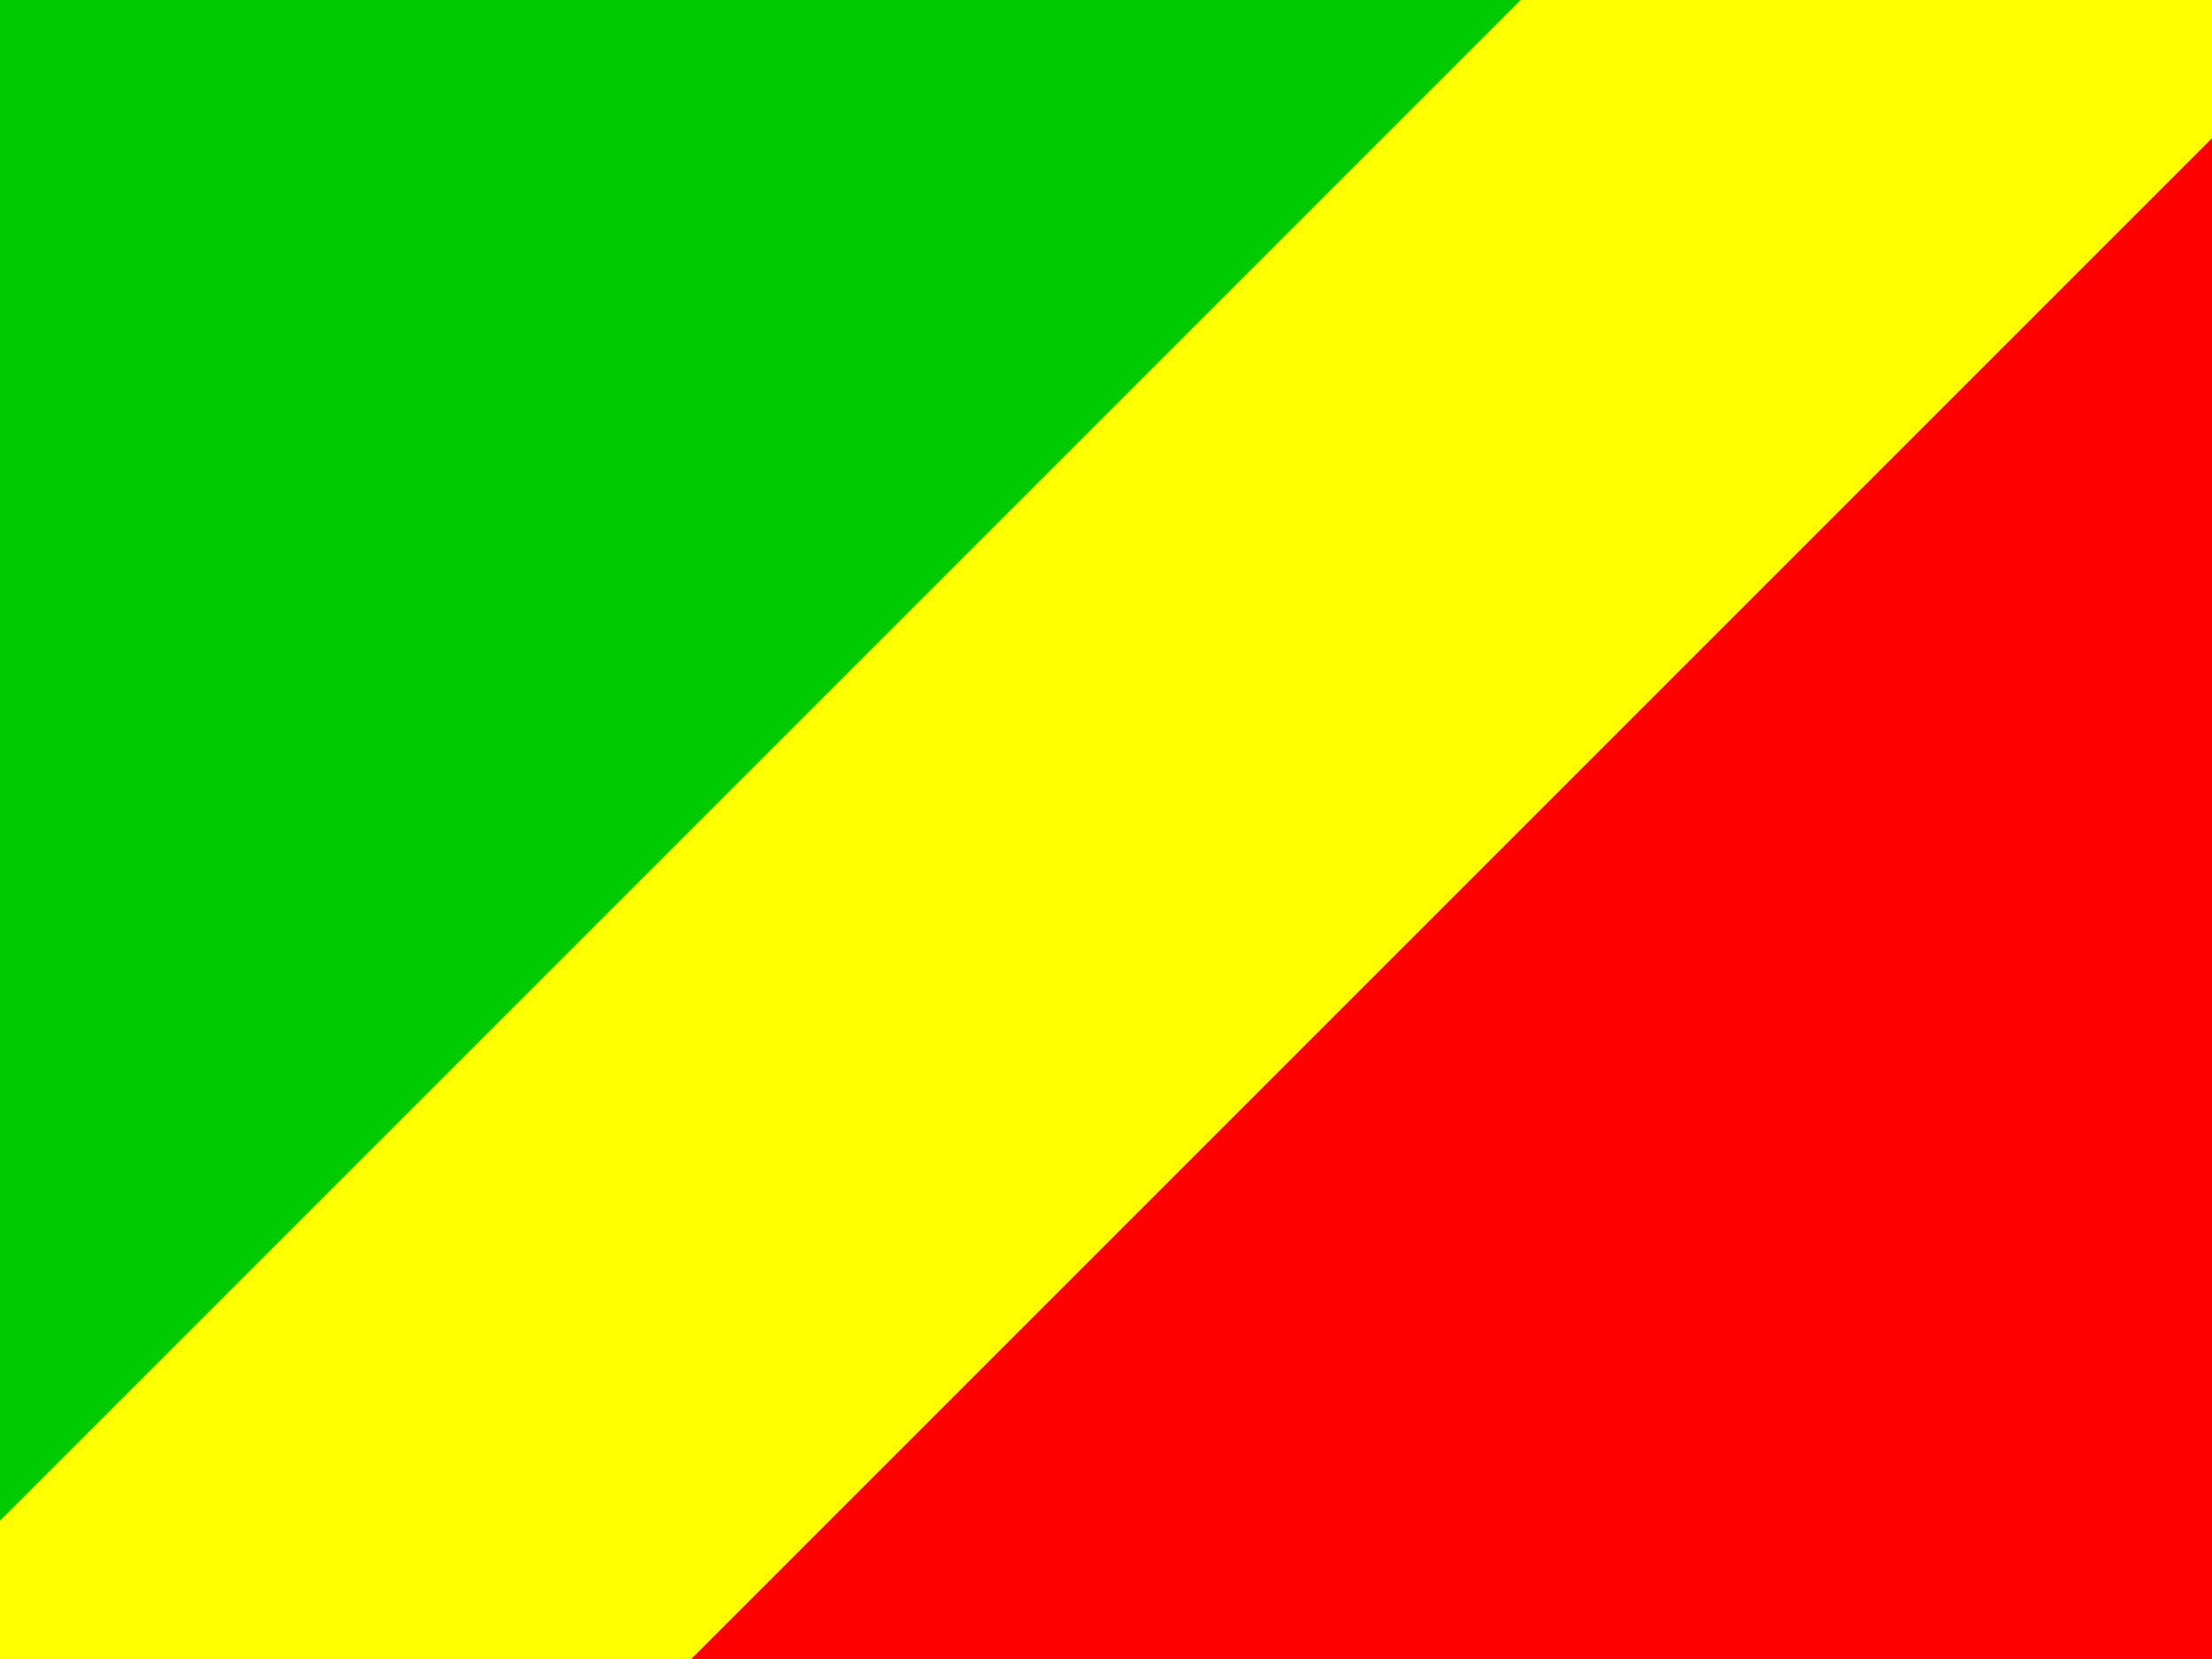
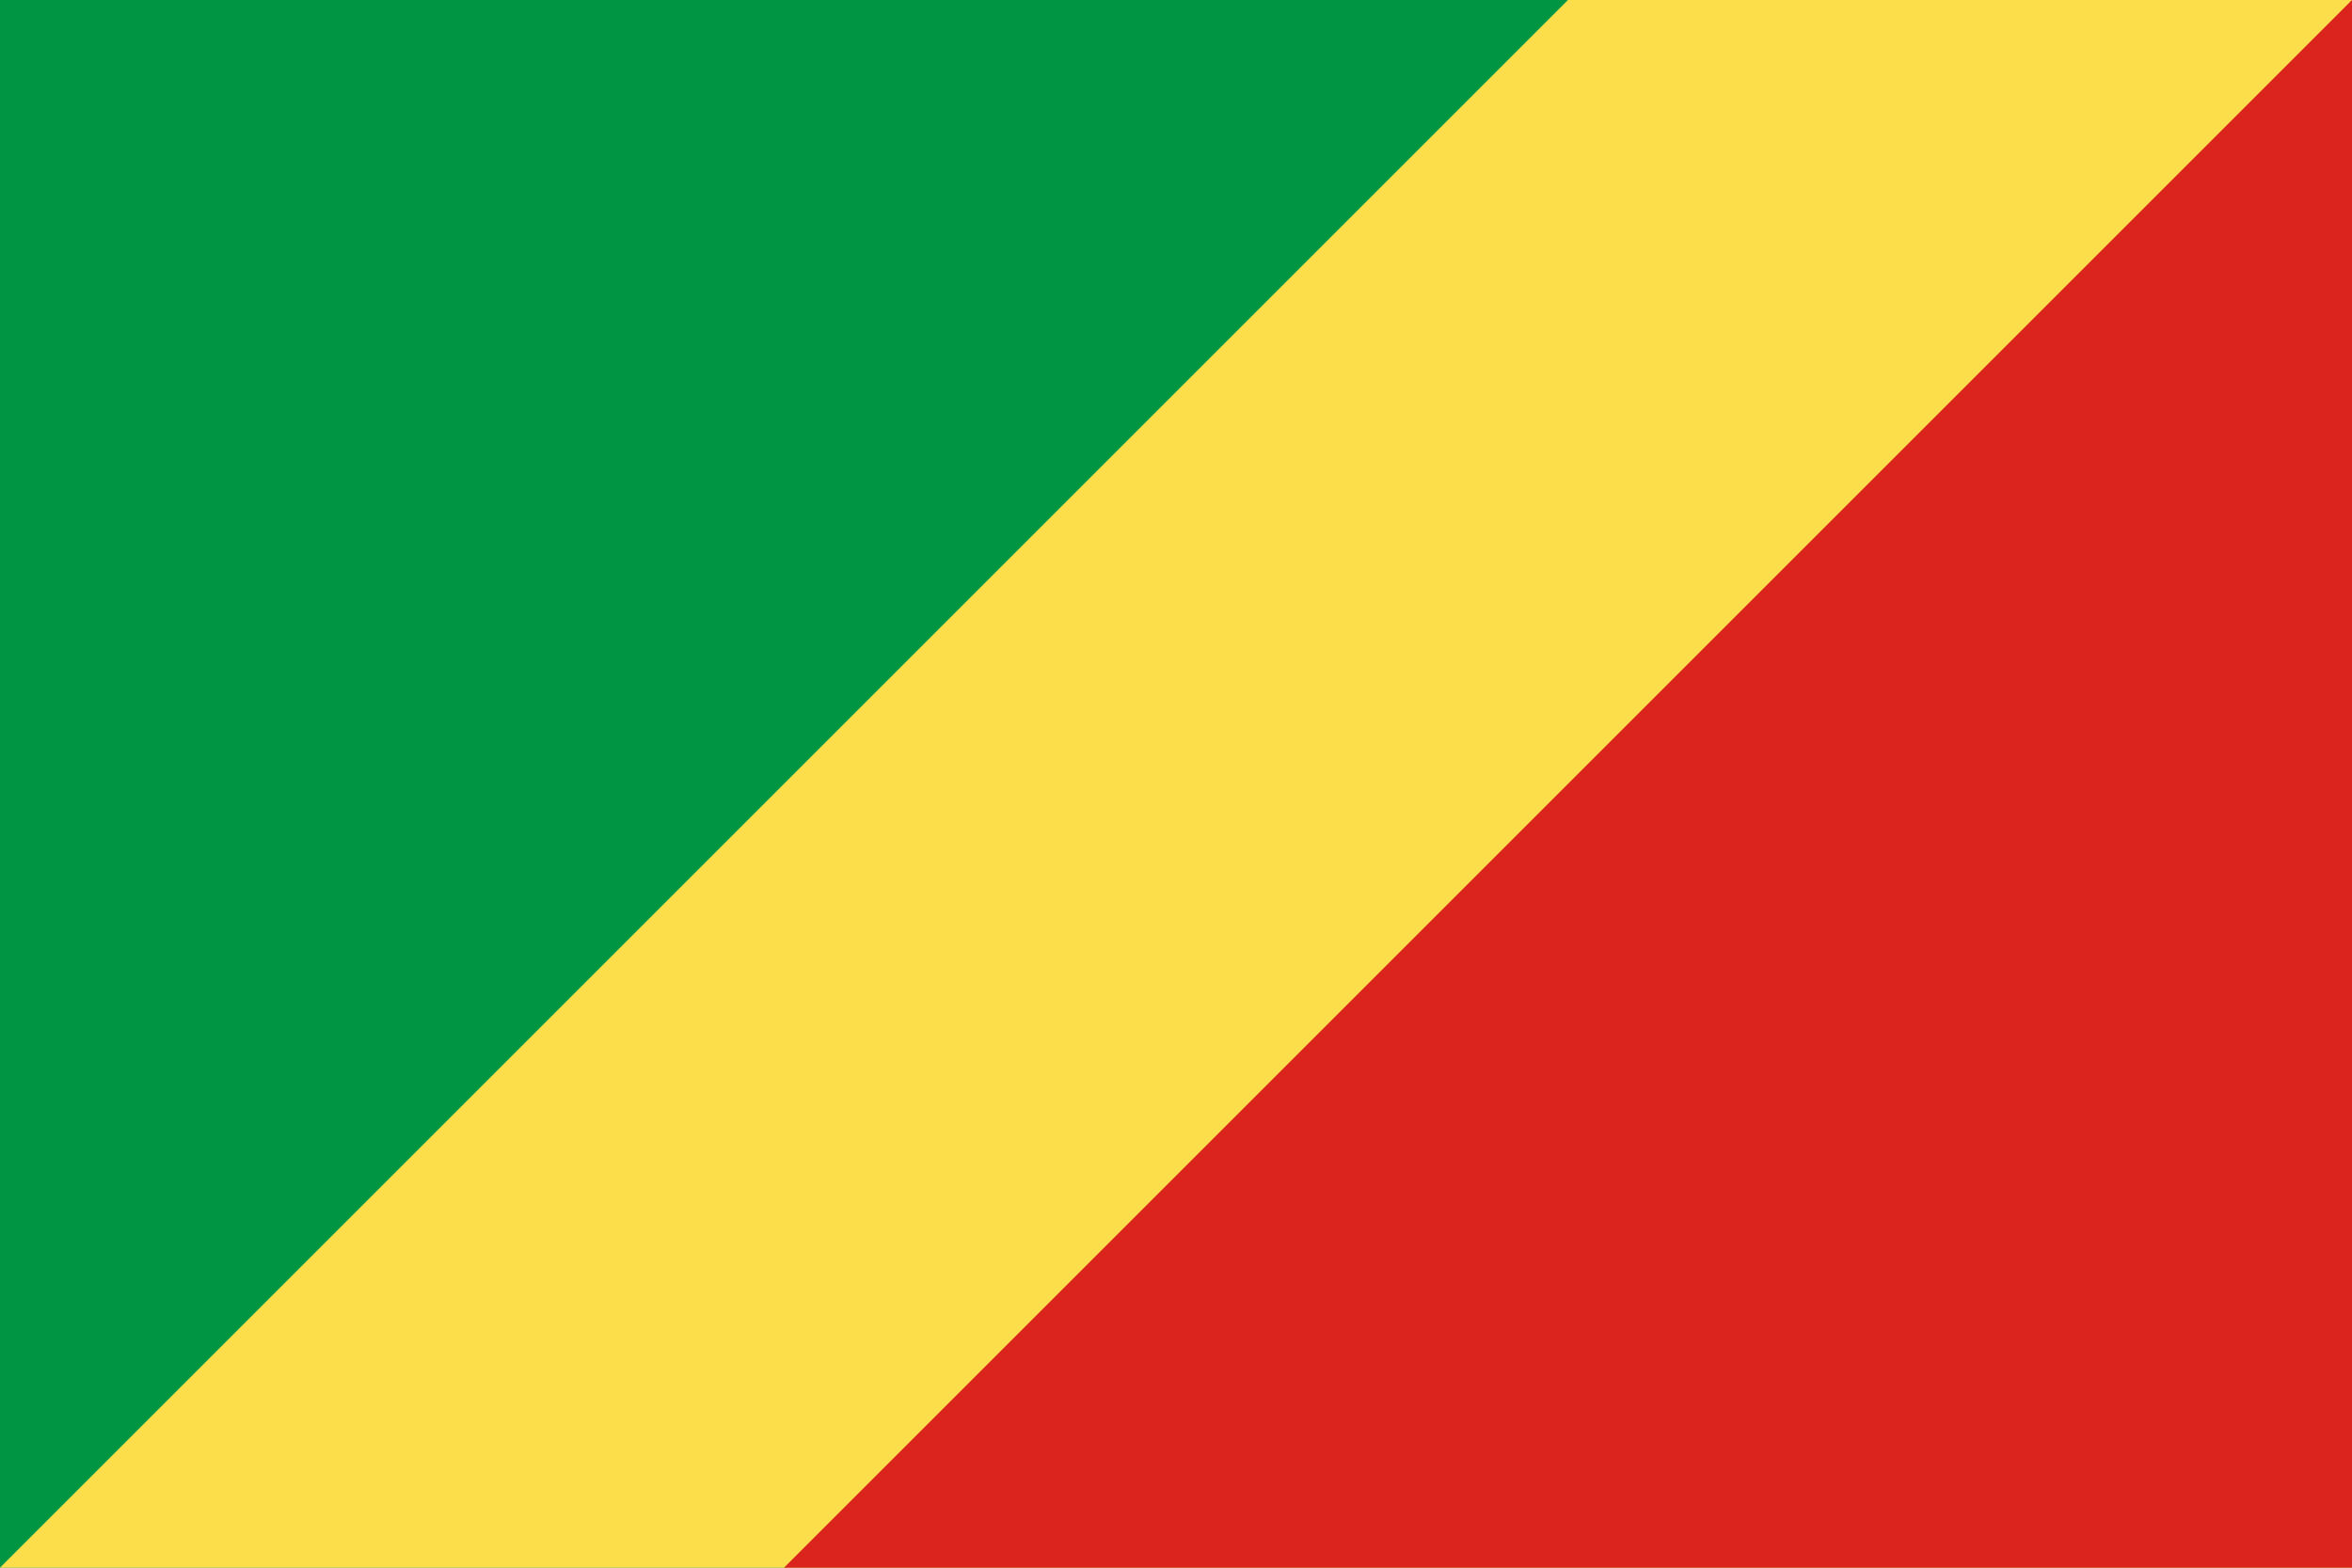
- <svg xmlns="http://www.w3.org/2000/svg" id="flag-icons-cg" viewBox="0 0 640 480">
-   <defs>
-     <clipPath id="cg-a">
-       <path fill-opacity=".7" d="M-79.5 32h640v480h-640z" />
-     </clipPath>
-   </defs>
-   <g fill-rule="evenodd" stroke-width="1pt" clip-path="url(#cg-a)" transform="translate(79.5 -32)">
-     <path fill="#ff0" d="M-119.5 32h720v480h-720z" />
-     <path fill="#00ca00" d="M-119.5 32v480l480-480z" />
-     <path fill="red" d="M120.5 512h480V32z" />
-   </g>
+ <svg xmlns="http://www.w3.org/2000/svg" viewBox="0 0 3 2">
+   <path fill="#009543" d="M0 0h3v2H0z" />
+   <path fill="#fbde4a" d="m0 2 2-2h1v2z" />
+   <path fill="#dc241f" d="M3 0v2H1z" />
</svg>
